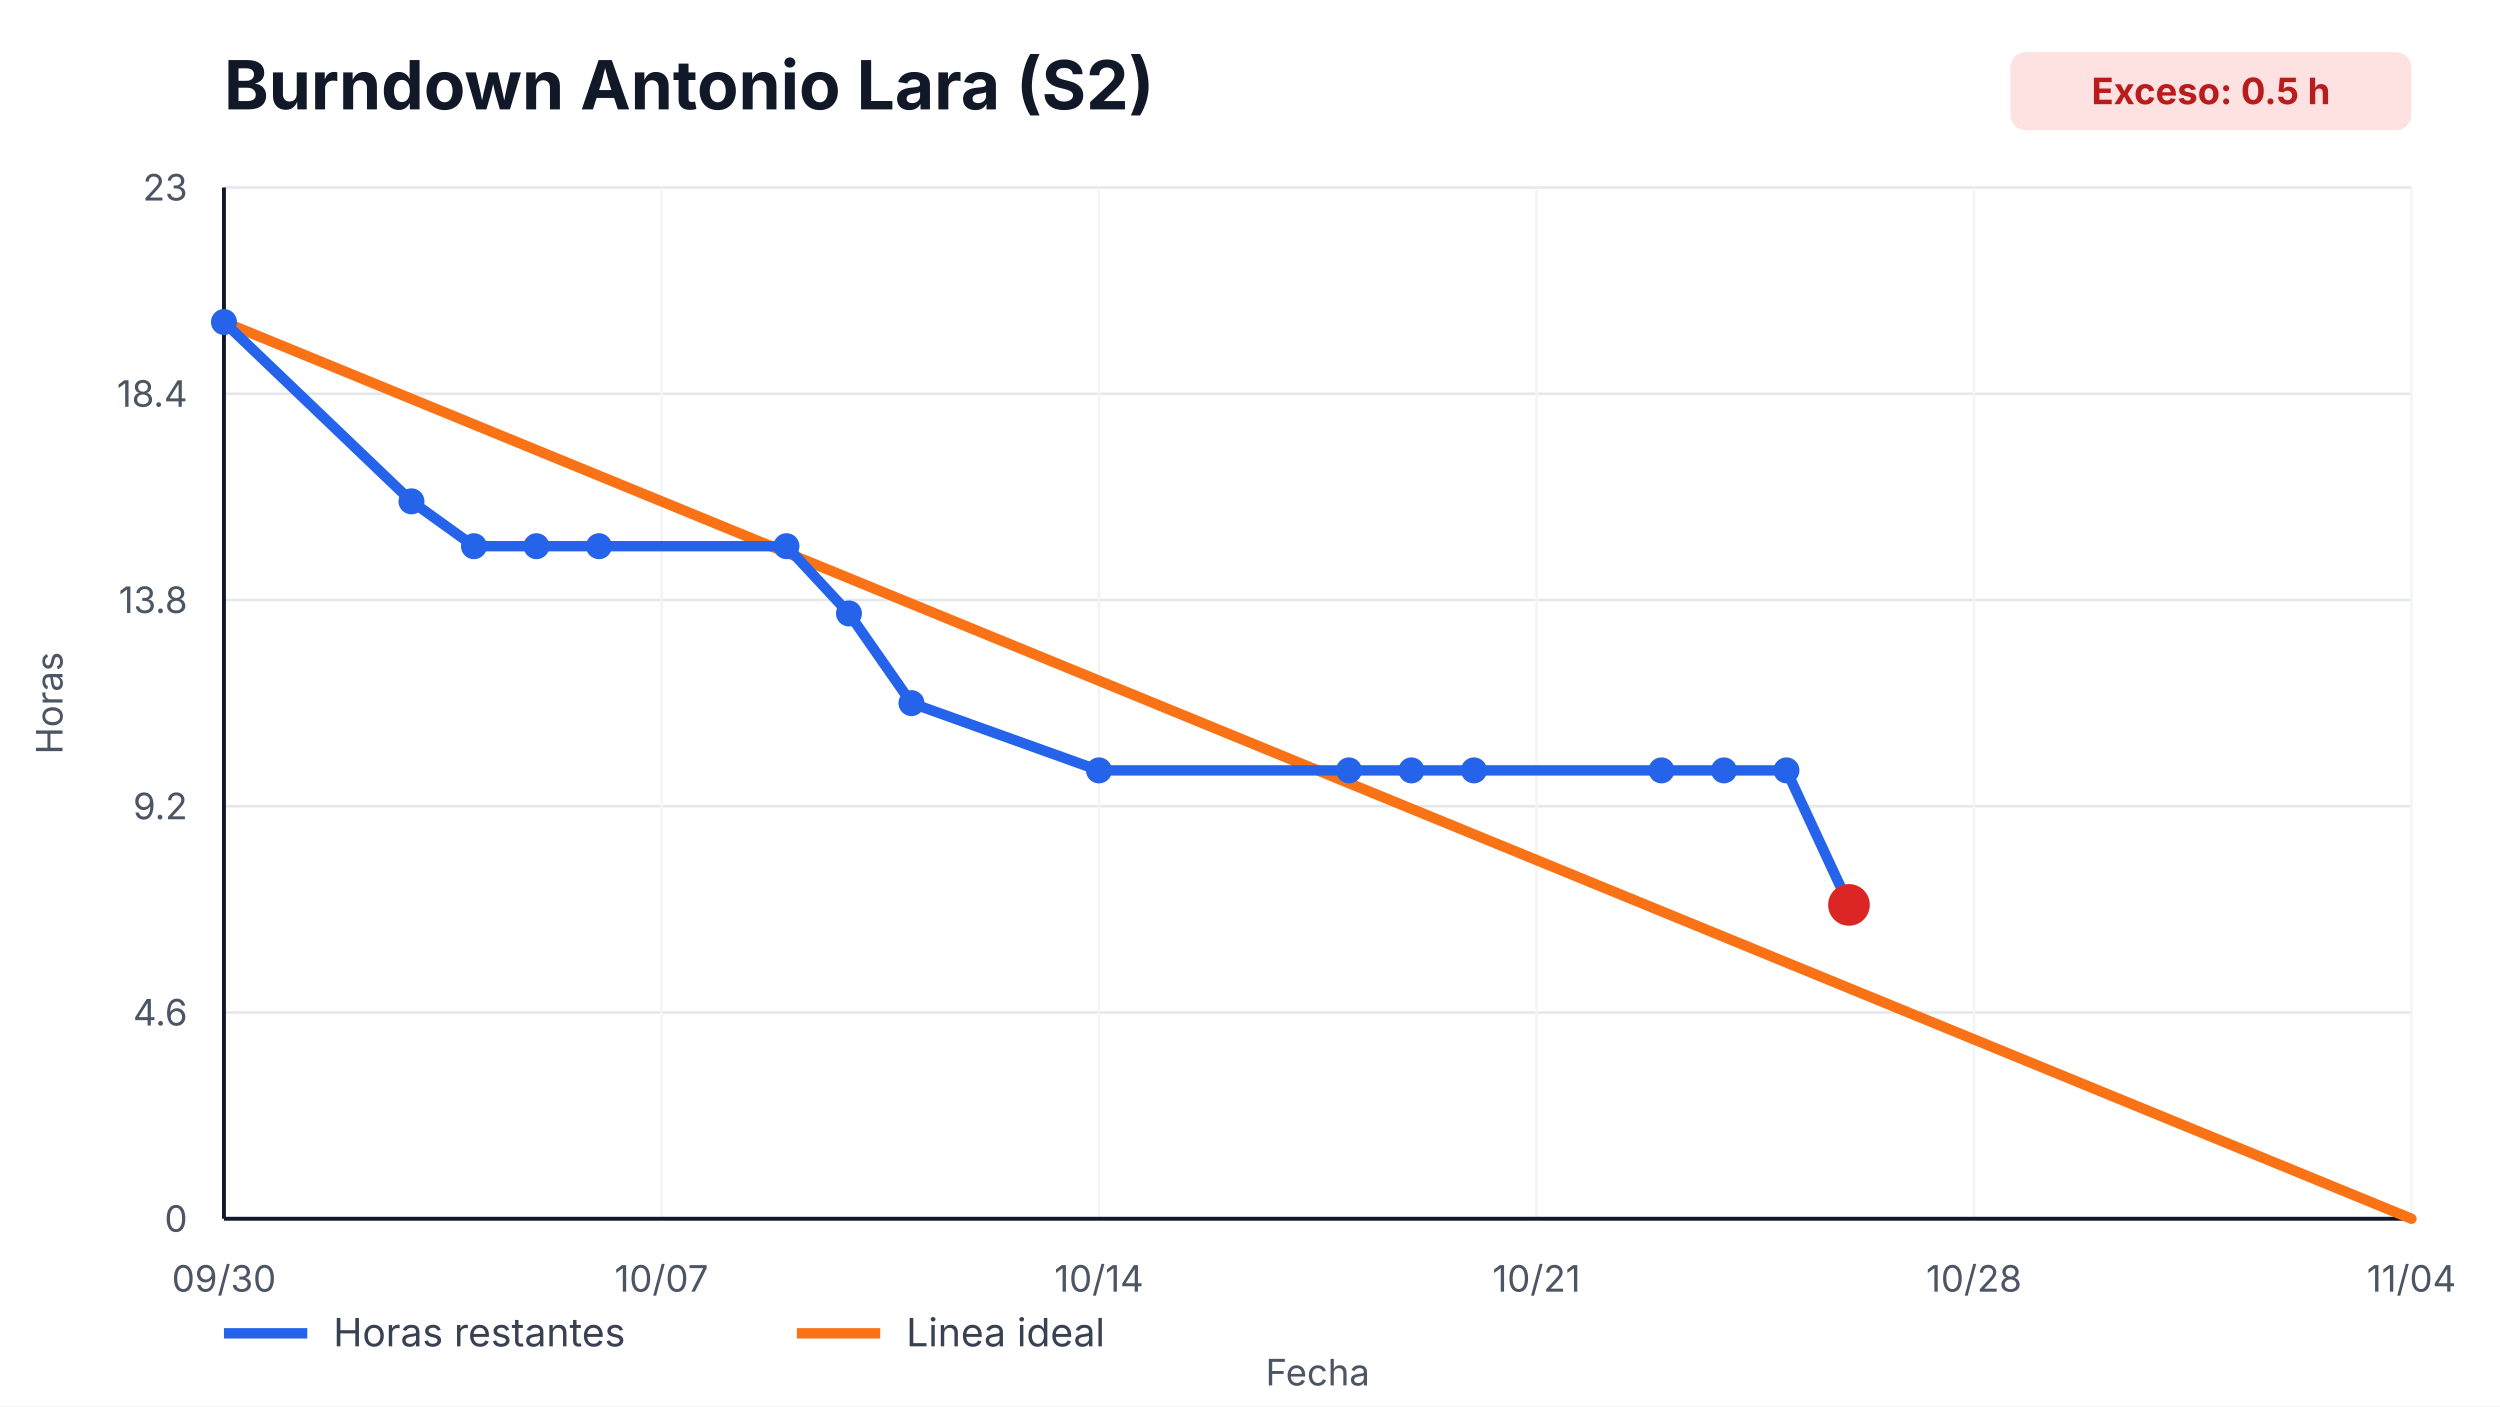
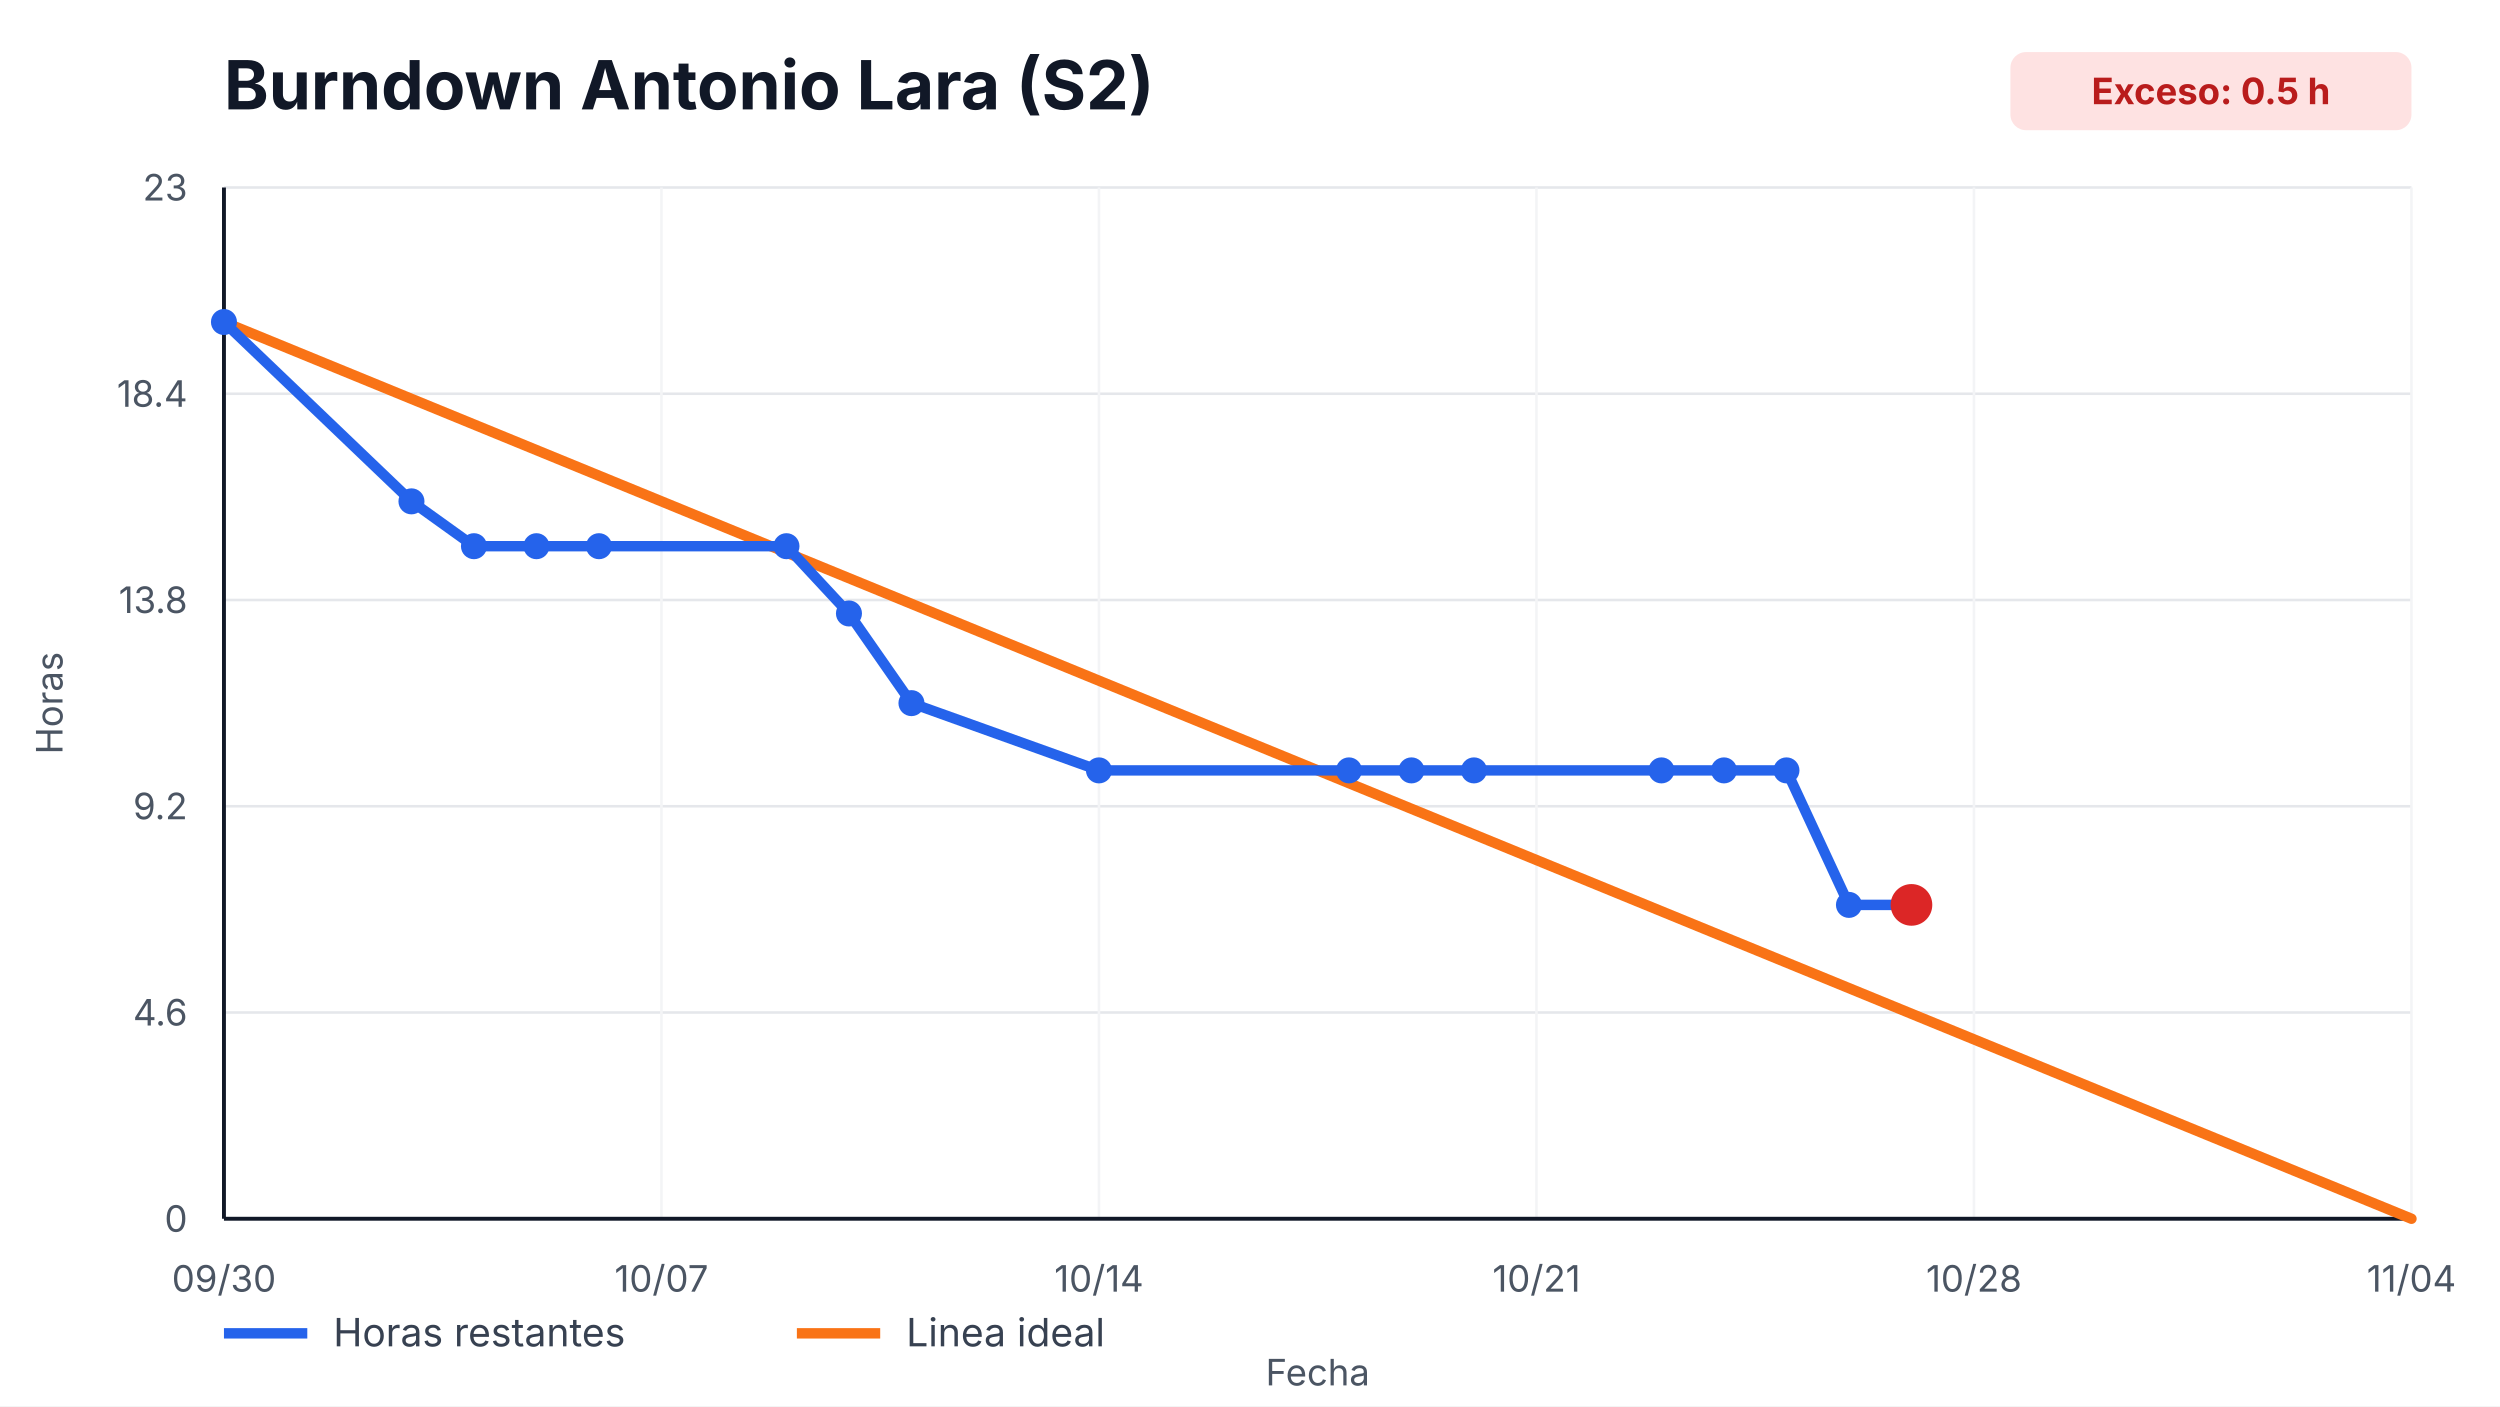
<svg xmlns="http://www.w3.org/2000/svg" width="960" height="540" viewBox="0 0 960 540" role="img" aria-label="Burndown Antonio Lara (S2)">
  <style>
    text { font-family: -apple-system, BlinkMacSystemFont, "Segoe UI", sans-serif; fill: #111827; }
    .title { font-size: 26px; font-weight: 700; }
    .axis { font-size: 14px; fill: #4b5563; }
    .legend { font-size: 15px; fill: #374151; }
    .overrun { font-size: 14px; font-weight: 700; fill: #b91c1c; }
  </style>
  <rect width="100%" height="100%" fill="#ffffff" />
  <text x="86" y="42" class="title">Burndown Antonio Lara (S2)</text>
  <rect x="772" y="20" width="154" height="30" rx="6" fill="#fee2e2" />
  <text x="849" y="40" text-anchor="middle" class="overrun">Exceso: 0.5 h</text>
  <g>
    <line x1="86" y1="468.00" x2="926" y2="468.00" stroke="#e5e7eb" />
    <line x1="86" y1="388.80" x2="926" y2="388.80" stroke="#e5e7eb" />
    <line x1="86" y1="309.60" x2="926" y2="309.60" stroke="#e5e7eb" />
    <line x1="86" y1="230.40" x2="926" y2="230.40" stroke="#e5e7eb" />
    <line x1="86" y1="151.20" x2="926" y2="151.20" stroke="#e5e7eb" />
    <line x1="86" y1="72.00" x2="926" y2="72.00" stroke="#e5e7eb" />
  </g>
  <g>
    <line x1="86.00" y1="72" x2="86.00" y2="468" stroke="#f3f4f6" />
    <text x="86.00" y="496" text-anchor="middle" class="axis">09/30</text>
    <line x1="254.00" y1="72" x2="254.00" y2="468" stroke="#f3f4f6" />
    <text x="254.00" y="496" text-anchor="middle" class="axis">10/07</text>
    <line x1="422.00" y1="72" x2="422.00" y2="468" stroke="#f3f4f6" />
    <text x="422.00" y="496" text-anchor="middle" class="axis">10/14</text>
    <line x1="590.00" y1="72" x2="590.00" y2="468" stroke="#f3f4f6" />
    <text x="590.00" y="496" text-anchor="middle" class="axis">10/21</text>
    <line x1="758.00" y1="72" x2="758.00" y2="468" stroke="#f3f4f6" />
    <text x="758.00" y="496" text-anchor="middle" class="axis">10/28</text>
    <line x1="926.00" y1="72" x2="926.00" y2="468" stroke="#f3f4f6" />
    <text x="926.00" y="496" text-anchor="middle" class="axis">11/04</text>
  </g>
  <line x1="86" y1="468" x2="926" y2="468" stroke="#111827" stroke-width="1.5" />
  <line x1="86" y1="72" x2="86" y2="468" stroke="#111827" stroke-width="1.5" />
  <g>
    <text x="72" y="473.00" text-anchor="end" class="axis">0</text>
    <text x="72" y="393.80" text-anchor="end" class="axis">4.6</text>
    <text x="72" y="314.60" text-anchor="end" class="axis">9.2</text>
    <text x="72" y="235.40" text-anchor="end" class="axis">13.8</text>
    <text x="72" y="156.20" text-anchor="end" class="axis">18.4</text>
    <text x="72" y="77.00" text-anchor="end" class="axis">23</text>
  </g>
  <polyline points="86.00,123.65 926.00,468.00" fill="none" stroke="#f97316" stroke-width="4" stroke-linecap="round" />
-   <polyline points="86.00,123.65 158.00,192.52 182.00,209.74 206.00,209.74 230.00,209.74 302.00,209.74 326.00,235.57 350.00,270.00 422.00,295.83 518.00,295.83 542.00,295.83 566.00,295.83 638.00,295.83 662.00,295.83 686.00,295.83 710.00,347.48" fill="none" stroke="#2563eb" stroke-width="4" stroke-linecap="round" stroke-linejoin="round" />
+   <polyline points="86.00,123.65 158.00,192.52 182.00,209.74 206.00,209.74 230.00,209.74 302.00,209.74 326.00,235.57 350.00,270.00 422.00,295.83 518.00,295.83 542.00,295.83 566.00,295.83 638.00,295.83 662.00,295.83 686.00,295.83 710.00,347.48 734.00,347.48" fill="none" stroke="#2563eb" stroke-width="4" stroke-linecap="round" stroke-linejoin="round" />
  <g>
    <circle cx="86.00" cy="123.65" r="5" fill="#2563eb" />
    <circle cx="158.00" cy="192.52" r="5" fill="#2563eb" />
    <circle cx="182.00" cy="209.74" r="5" fill="#2563eb" />
    <circle cx="206.00" cy="209.74" r="5" fill="#2563eb" />
    <circle cx="230.00" cy="209.74" r="5" fill="#2563eb" />
    <circle cx="302.00" cy="209.74" r="5" fill="#2563eb" />
    <circle cx="326.00" cy="235.57" r="5" fill="#2563eb" />
    <circle cx="350.00" cy="270.00" r="5" fill="#2563eb" />
    <circle cx="422.00" cy="295.83" r="5" fill="#2563eb" />
    <circle cx="518.00" cy="295.83" r="5" fill="#2563eb" />
    <circle cx="542.00" cy="295.83" r="5" fill="#2563eb" />
    <circle cx="566.00" cy="295.83" r="5" fill="#2563eb" />
    <circle cx="638.00" cy="295.83" r="5" fill="#2563eb" />
    <circle cx="662.00" cy="295.83" r="5" fill="#2563eb" />
    <circle cx="686.00" cy="295.83" r="5" fill="#2563eb" />
    <circle cx="710.00" cy="347.48" r="5" fill="#2563eb" />
+     <circle cx="734.00" cy="347.48" r="5" fill="#2563eb" />
  </g>
-   <circle cx="710.00" cy="347.48" r="8" fill="#dc2626" />
+   <circle cx="734.00" cy="347.48" r="8" fill="#dc2626" />
  <line x1="86" y1="512" x2="118" y2="512" stroke="#2563eb" stroke-width="4" />
  <text x="128" y="517" class="legend">Horas restantes</text>
  <line x1="306" y1="512" x2="338" y2="512" stroke="#f97316" stroke-width="4" />
  <text x="348" y="517" class="legend">Linea ideal</text>
  <text x="506.0" y="532" text-anchor="middle" class="axis">Fecha</text>
  <text x="24" y="270.0" transform="rotate(-90 24,270.0)" text-anchor="middle" class="axis">Horas</text>
</svg>
